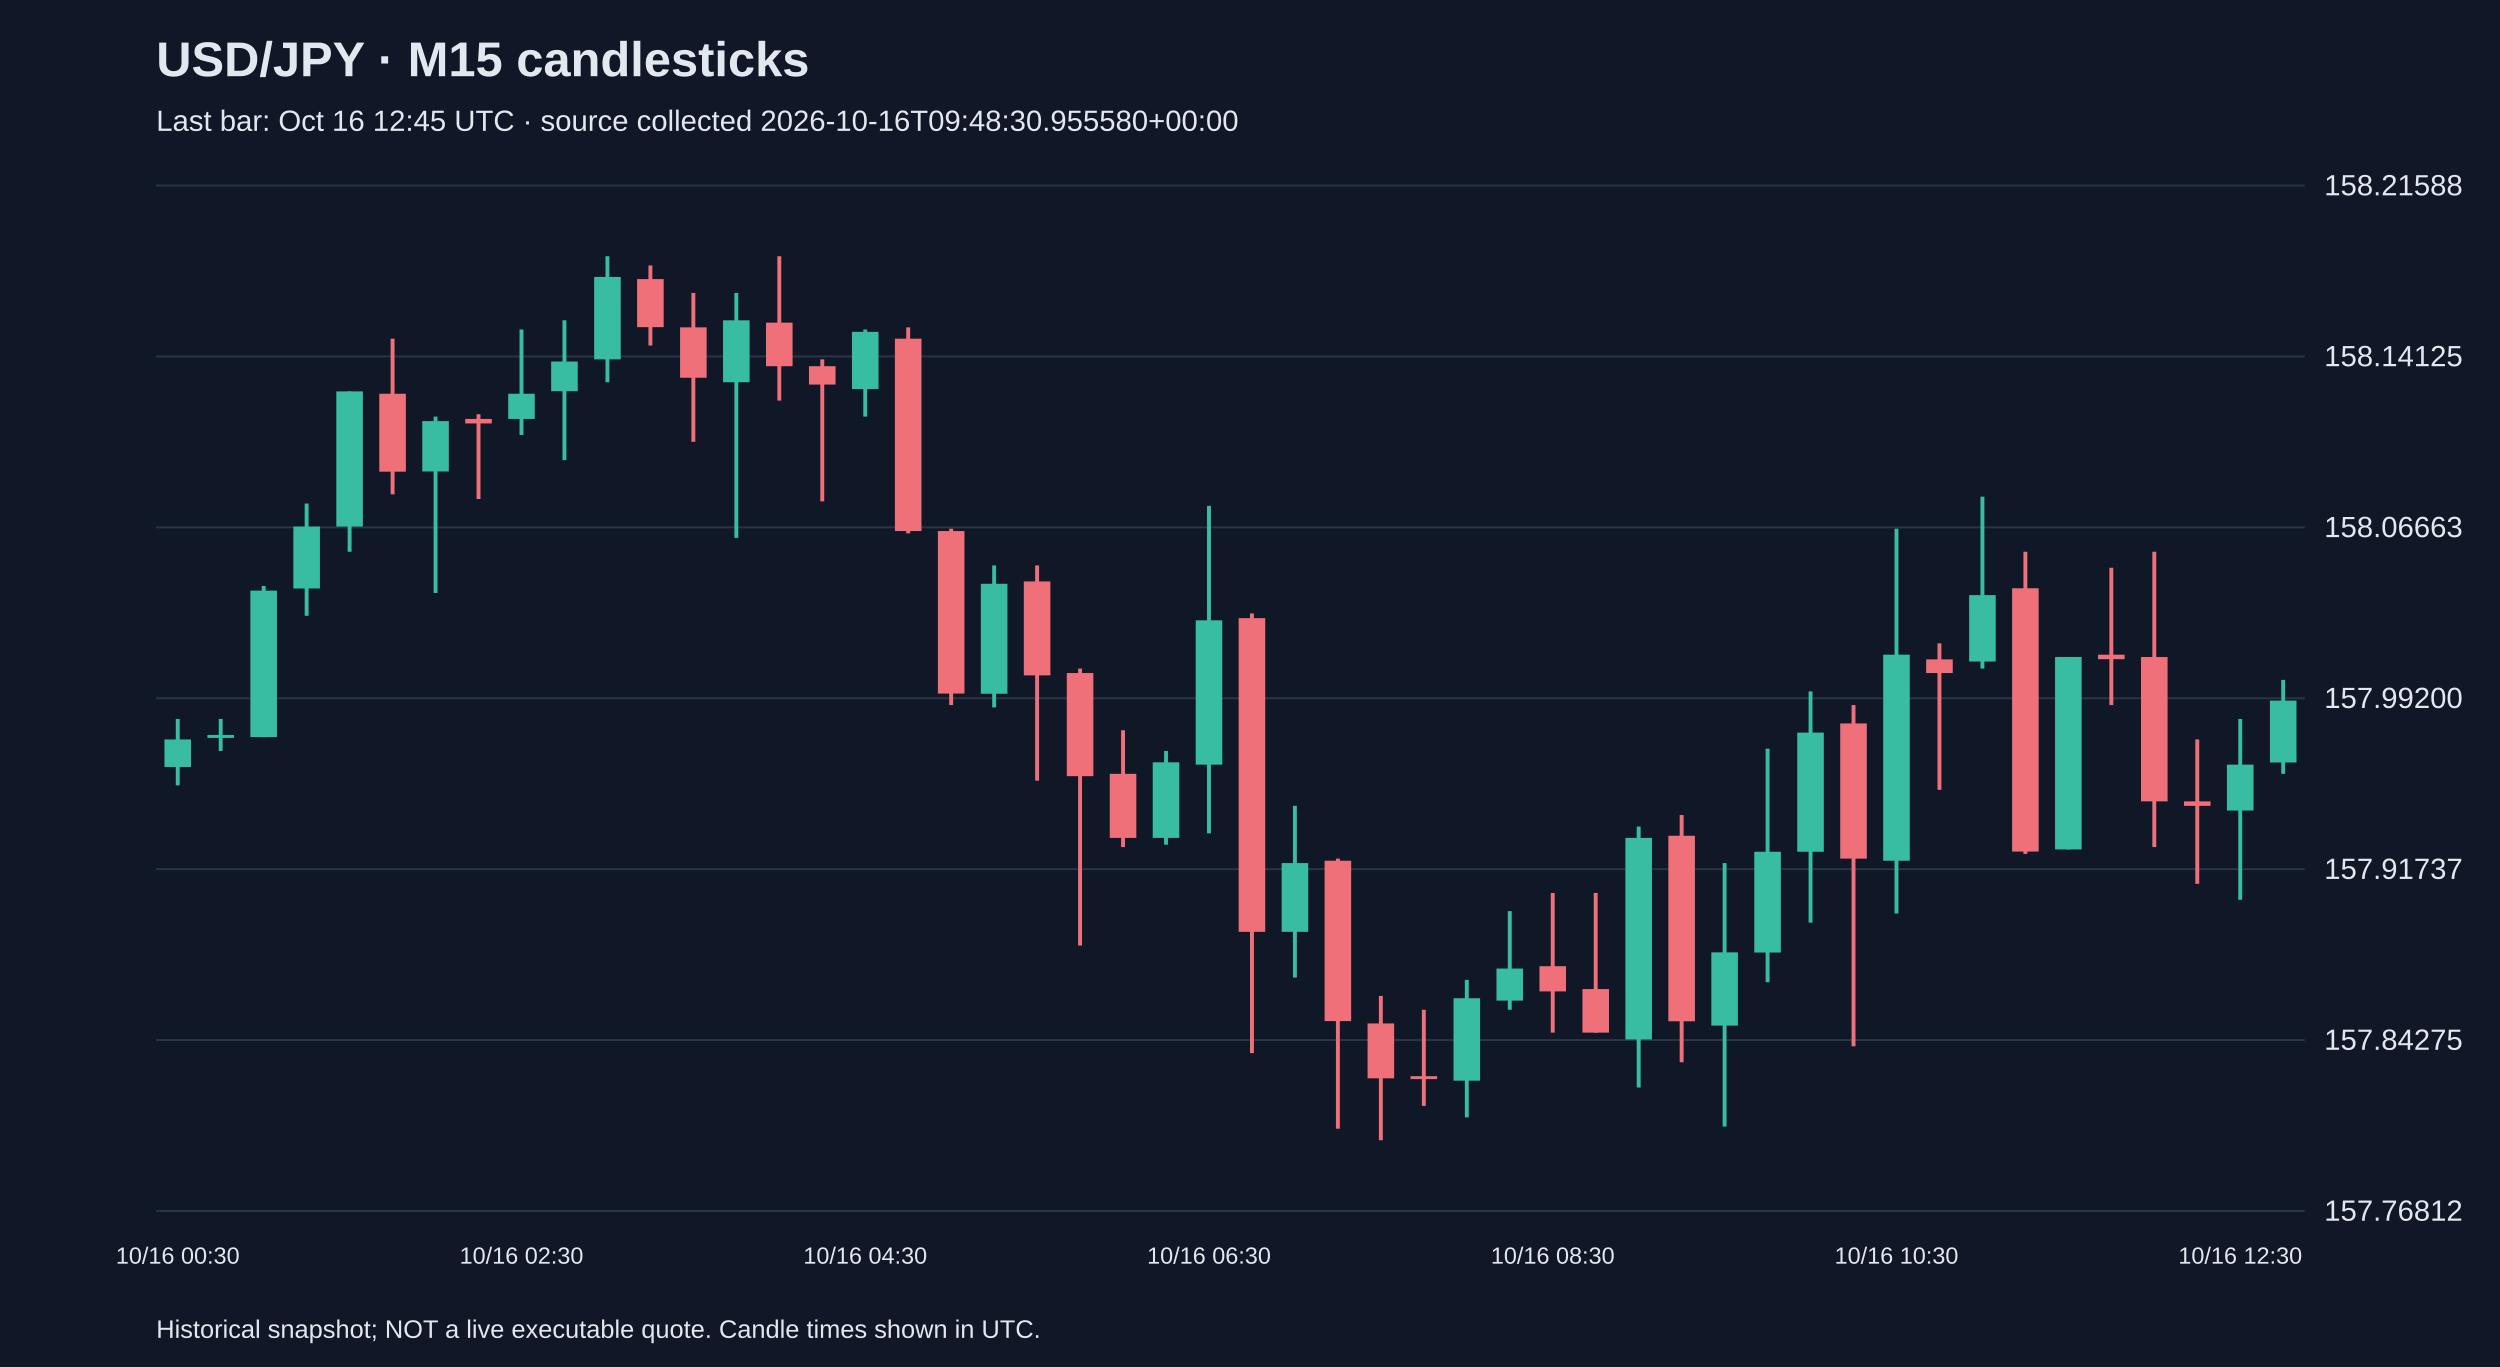
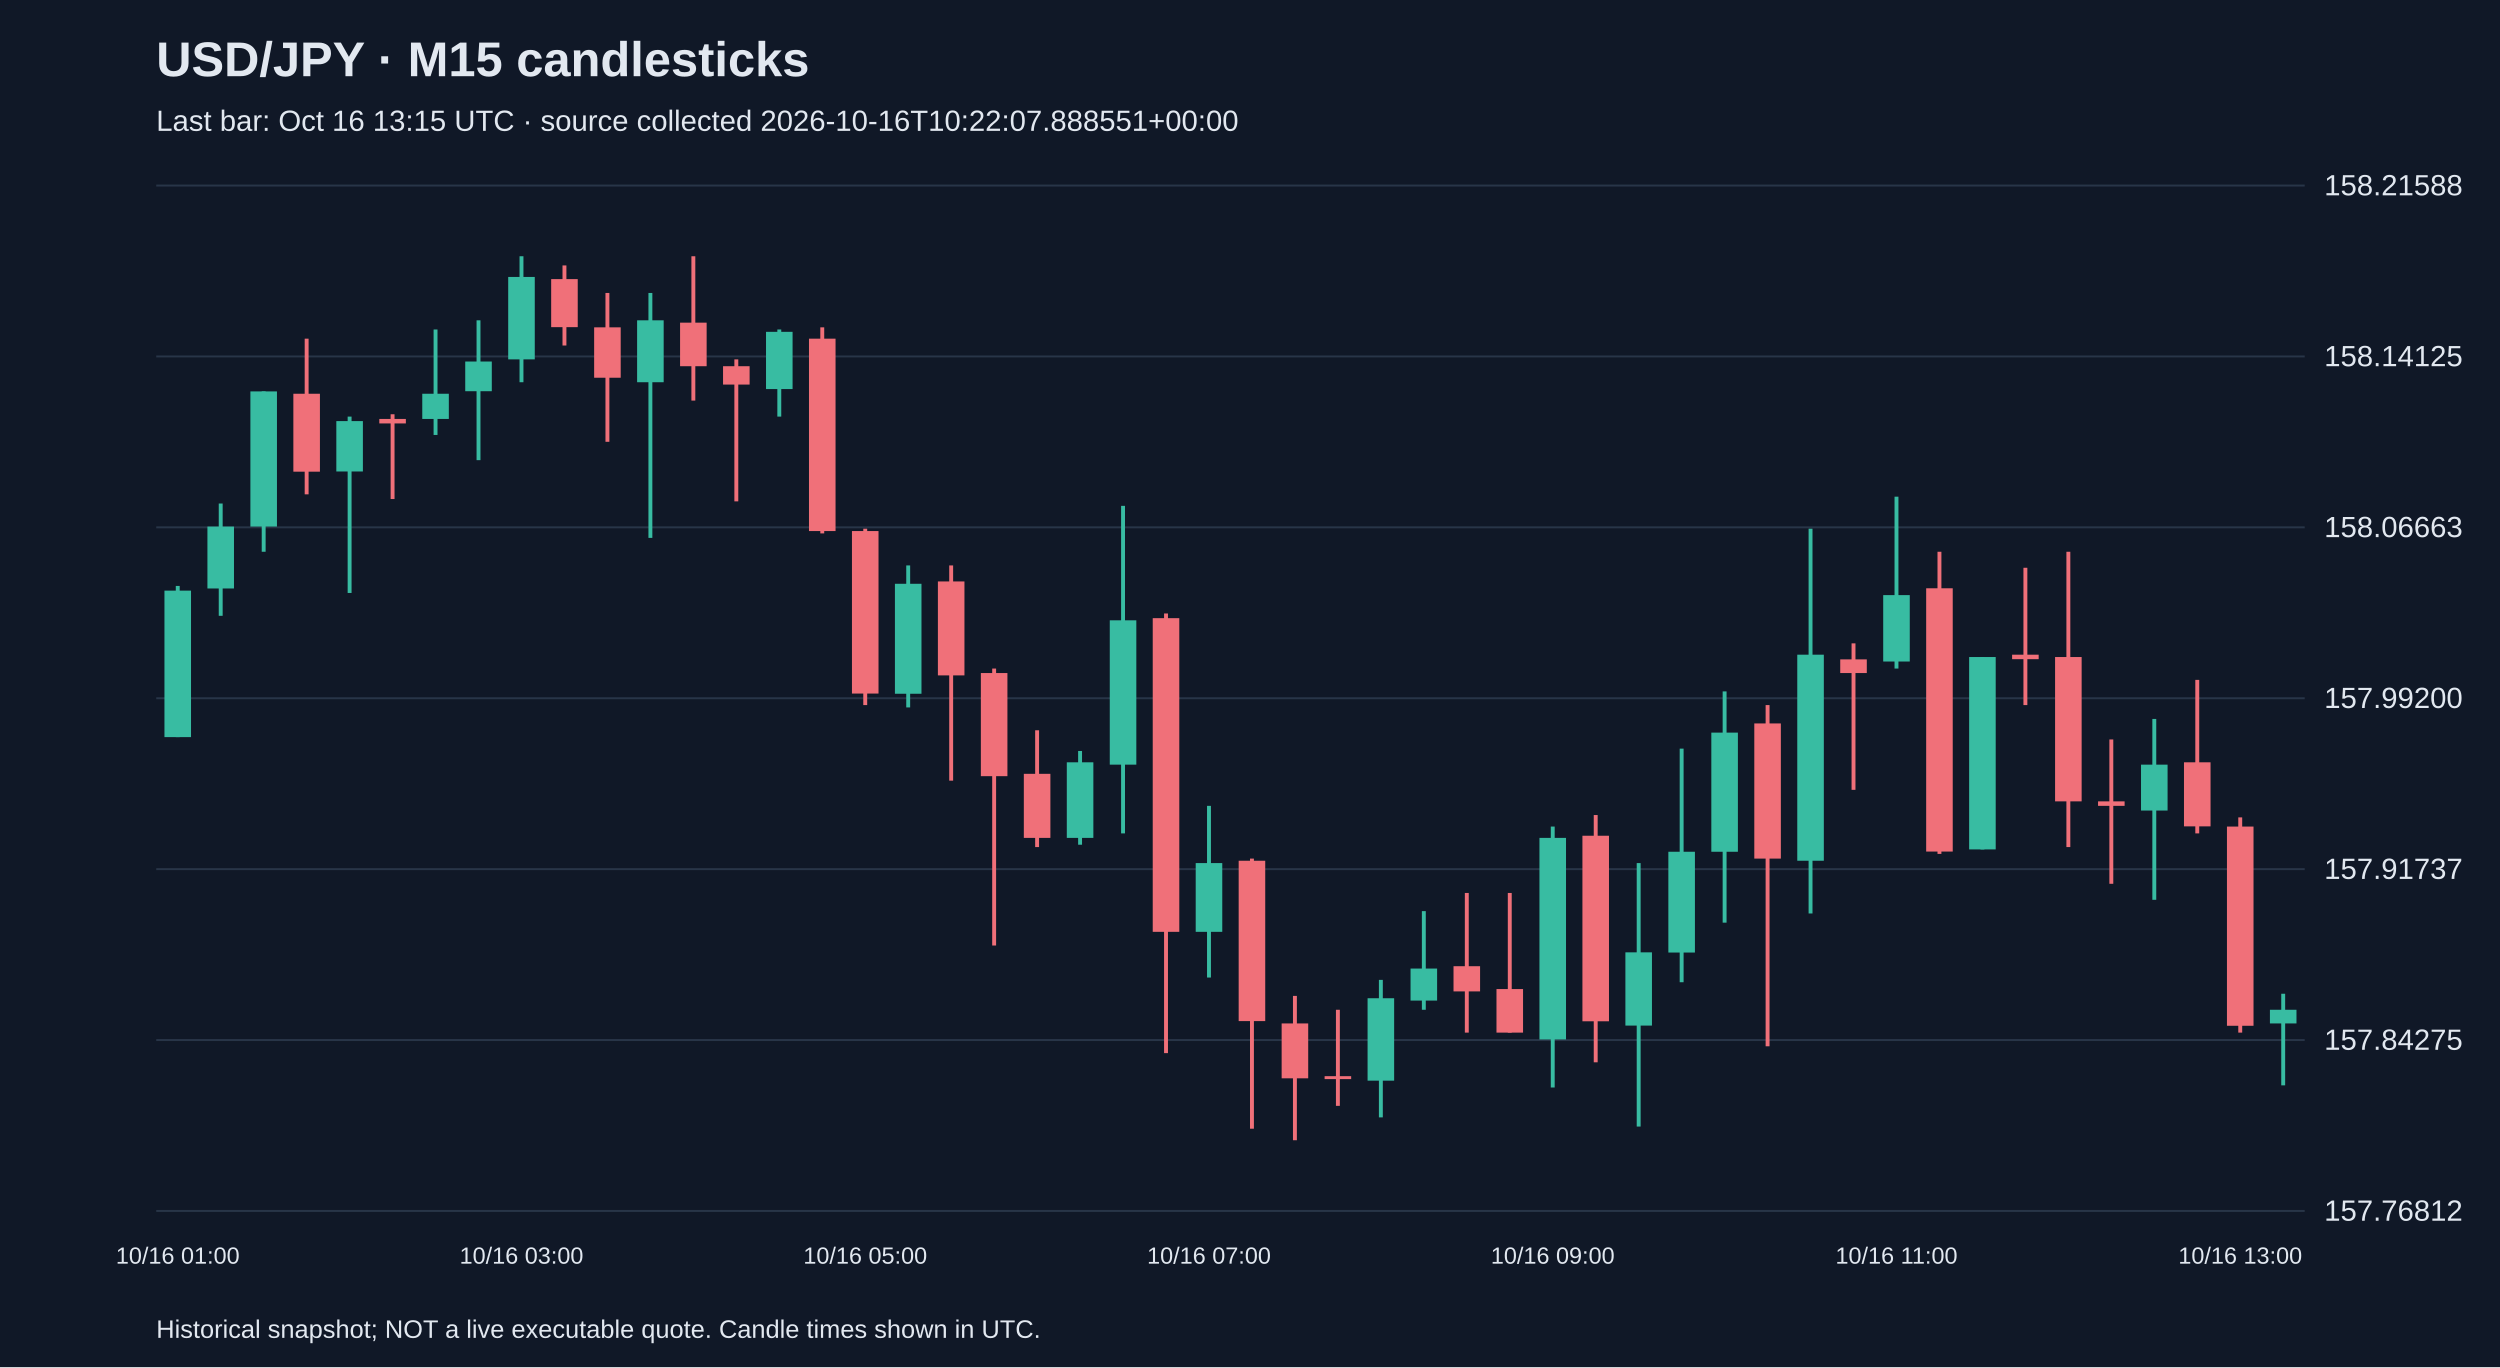
<svg xmlns="http://www.w3.org/2000/svg" viewBox="0 0 1280 700">
  <rect width="100%" height="100%" fill="#101827" />
  <style>text{font-family:Arial,sans-serif;fill:#e2e8f0}</style>
  <text x="80" y="39" font-size="25" font-weight="bold">USD/JPY · M15 candlesticks</text>
-   <text x="80" y="67" font-size="15" fill="#a6b1c5">Last bar: Oct 16 12:45 UTC · source collected 2026-10-16T09:48:30.955580+00:00</text>
+   <text x="80" y="67" font-size="15" fill="#a6b1c5">Last bar: Oct 16 13:15 UTC · source collected 2026-10-16T10:22:07.888551+00:00</text>
  <line x1="80" y1="620.0" x2="1180" y2="620.0" stroke="#283548" />
  <text x="1190" y="625.0" font-size="15">157.76812</text>
  <line x1="80" y1="532.5" x2="1180" y2="532.5" stroke="#283548" />
  <text x="1190" y="537.5" font-size="15">157.84275</text>
  <line x1="80" y1="445.0" x2="1180" y2="445.0" stroke="#283548" />
  <text x="1190" y="450.0" font-size="15">157.91737</text>
  <line x1="80" y1="357.5" x2="1180" y2="357.5" stroke="#283548" />
  <text x="1190" y="362.5" font-size="15">157.99200</text>
  <line x1="80" y1="270.0" x2="1180" y2="270.0" stroke="#283548" />
  <text x="1190" y="275.0" font-size="15">158.06663</text>
  <line x1="80" y1="182.5" x2="1180" y2="182.5" stroke="#283548" />
  <text x="1190" y="187.5" font-size="15">158.14125</text>
  <line x1="80" y1="95.0" x2="1180" y2="95.0" stroke="#283548" />
  <text x="1190" y="100.0" font-size="15">158.21588</text>
-   <line x1="91.0" y1="368.1" x2="91.0" y2="402.1" stroke="#38bca2" stroke-width="2" />
-   <rect x="84.2" y="378.6" width="13.6" height="14.1" fill="#38bca2" />
-   <text x="91.0" y="647" text-anchor="middle" font-size="12">10/16 00:30</text>
-   <line x1="113.0" y1="368.1" x2="113.0" y2="384.5" stroke="#38bca2" stroke-width="2" />
-   <rect x="106.2" y="376.3" width="13.6" height="1.5" fill="#38bca2" />
-   <line x1="135.0" y1="300.0" x2="135.0" y2="377.4" stroke="#38bca2" stroke-width="2" />
-   <rect x="128.2" y="302.4" width="13.6" height="75.0" fill="#38bca2" />
-   <line x1="157.0" y1="257.8" x2="157.0" y2="315.3" stroke="#38bca2" stroke-width="2" />
-   <rect x="150.2" y="269.6" width="13.6" height="31.7" fill="#38bca2" />
-   <line x1="179.0" y1="200.4" x2="179.0" y2="282.5" stroke="#38bca2" stroke-width="2" />
-   <rect x="172.2" y="200.4" width="13.6" height="69.2" fill="#38bca2" />
-   <line x1="201.0" y1="173.4" x2="201.0" y2="253.1" stroke="#f07079" stroke-width="2" />
-   <rect x="194.2" y="201.6" width="13.6" height="39.9" fill="#f07079" />
-   <line x1="223.0" y1="213.3" x2="223.0" y2="303.6" stroke="#38bca2" stroke-width="2" />
-   <rect x="216.2" y="215.6" width="13.6" height="25.8" fill="#38bca2" />
-   <line x1="245.0" y1="212.1" x2="245.0" y2="255.5" stroke="#f07079" stroke-width="2" />
-   <rect x="238.2" y="214.5" width="13.6" height="2.3" fill="#f07079" />
-   <line x1="267.0" y1="168.7" x2="267.0" y2="222.7" stroke="#38bca2" stroke-width="2" />
-   <rect x="260.2" y="201.6" width="13.6" height="12.9" fill="#38bca2" />
-   <text x="267.0" y="647" text-anchor="middle" font-size="12">10/16 02:30</text>
-   <line x1="289.0" y1="164.0" x2="289.0" y2="235.6" stroke="#38bca2" stroke-width="2" />
-   <rect x="282.2" y="185.1" width="13.6" height="15.2" fill="#38bca2" />
-   <line x1="311.0" y1="131.2" x2="311.0" y2="195.7" stroke="#38bca2" stroke-width="2" />
-   <rect x="304.2" y="141.8" width="13.6" height="42.2" fill="#38bca2" />
-   <line x1="333.0" y1="135.9" x2="333.0" y2="176.9" stroke="#f07079" stroke-width="2" />
-   <rect x="326.2" y="142.9" width="13.6" height="24.6" fill="#f07079" />
-   <line x1="355.0" y1="150.0" x2="355.0" y2="226.2" stroke="#f07079" stroke-width="2" />
-   <rect x="348.2" y="167.6" width="13.6" height="25.8" fill="#f07079" />
-   <line x1="377.0" y1="150.0" x2="377.0" y2="275.4" stroke="#38bca2" stroke-width="2" />
-   <rect x="370.2" y="164.0" width="13.6" height="31.7" fill="#38bca2" />
-   <line x1="399.0" y1="131.2" x2="399.0" y2="205.1" stroke="#f07079" stroke-width="2" />
-   <rect x="392.2" y="165.2" width="13.6" height="22.3" fill="#f07079" />
-   <line x1="421.0" y1="184.0" x2="421.0" y2="256.7" stroke="#f07079" stroke-width="2" />
-   <rect x="414.2" y="187.5" width="13.6" height="9.4" fill="#f07079" />
-   <line x1="443.0" y1="168.7" x2="443.0" y2="213.3" stroke="#38bca2" stroke-width="2" />
-   <rect x="436.2" y="169.9" width="13.6" height="29.3" fill="#38bca2" />
-   <text x="443.0" y="647" text-anchor="middle" font-size="12">10/16 04:30</text>
-   <line x1="465.0" y1="167.6" x2="465.0" y2="273.1" stroke="#f07079" stroke-width="2" />
-   <rect x="458.2" y="173.4" width="13.6" height="98.5" fill="#f07079" />
-   <line x1="487.0" y1="270.7" x2="487.0" y2="361.0" stroke="#f07079" stroke-width="2" />
-   <rect x="480.2" y="271.9" width="13.6" height="83.2" fill="#f07079" />
-   <line x1="509.0" y1="289.5" x2="509.0" y2="362.2" stroke="#38bca2" stroke-width="2" />
-   <rect x="502.2" y="298.9" width="13.6" height="56.3" fill="#38bca2" />
-   <line x1="531.0" y1="289.5" x2="531.0" y2="399.7" stroke="#f07079" stroke-width="2" />
-   <rect x="524.2" y="297.7" width="13.6" height="48.1" fill="#f07079" />
-   <line x1="553.0" y1="342.3" x2="553.0" y2="484.1" stroke="#f07079" stroke-width="2" />
-   <rect x="546.2" y="344.6" width="13.6" height="52.8" fill="#f07079" />
-   <line x1="575.0" y1="373.9" x2="575.0" y2="433.7" stroke="#f07079" stroke-width="2" />
-   <rect x="568.2" y="396.2" width="13.6" height="32.8" fill="#f07079" />
-   <line x1="597.0" y1="384.5" x2="597.0" y2="432.5" stroke="#38bca2" stroke-width="2" />
-   <rect x="590.2" y="390.3" width="13.6" height="38.7" fill="#38bca2" />
-   <line x1="619.0" y1="259.0" x2="619.0" y2="426.7" stroke="#38bca2" stroke-width="2" />
-   <rect x="612.2" y="317.6" width="13.6" height="73.9" fill="#38bca2" />
-   <text x="619.0" y="647" text-anchor="middle" font-size="12">10/16 06:30</text>
-   <line x1="641.0" y1="314.1" x2="641.0" y2="539.2" stroke="#f07079" stroke-width="2" />
-   <rect x="634.2" y="316.5" width="13.6" height="160.6" fill="#f07079" />
-   <line x1="663.0" y1="412.6" x2="663.0" y2="500.5" stroke="#38bca2" stroke-width="2" />
-   <rect x="656.2" y="441.9" width="13.6" height="35.2" fill="#38bca2" />
-   <line x1="685.0" y1="439.6" x2="685.0" y2="577.9" stroke="#f07079" stroke-width="2" />
-   <rect x="678.2" y="440.7" width="13.6" height="82.1" fill="#f07079" />
-   <line x1="707.0" y1="509.9" x2="707.0" y2="583.8" stroke="#f07079" stroke-width="2" />
-   <rect x="700.2" y="524.0" width="13.6" height="28.1" fill="#f07079" />
-   <line x1="729.0" y1="517.0" x2="729.0" y2="566.2" stroke="#f07079" stroke-width="2" />
-   <rect x="722.2" y="551.0" width="13.6" height="1.5" fill="#f07079" />
-   <line x1="751.0" y1="501.7" x2="751.0" y2="572.1" stroke="#38bca2" stroke-width="2" />
-   <rect x="744.2" y="511.1" width="13.6" height="42.2" fill="#38bca2" />
-   <line x1="773.0" y1="466.5" x2="773.0" y2="517.0" stroke="#38bca2" stroke-width="2" />
-   <rect x="766.2" y="495.9" width="13.6" height="16.4" fill="#38bca2" />
-   <line x1="795.0" y1="457.2" x2="795.0" y2="528.7" stroke="#f07079" stroke-width="2" />
-   <rect x="788.2" y="494.7" width="13.6" height="12.9" fill="#f07079" />
-   <text x="795.0" y="647" text-anchor="middle" font-size="12">10/16 08:30</text>
-   <line x1="817.0" y1="457.2" x2="817.0" y2="528.7" stroke="#f07079" stroke-width="2" />
-   <rect x="810.2" y="506.4" width="13.6" height="22.3" fill="#f07079" />
-   <line x1="839.0" y1="423.2" x2="839.0" y2="556.8" stroke="#38bca2" stroke-width="2" />
-   <rect x="832.2" y="429.0" width="13.6" height="103.2" fill="#38bca2" />
-   <line x1="861.0" y1="417.3" x2="861.0" y2="543.9" stroke="#f07079" stroke-width="2" />
-   <rect x="854.2" y="427.9" width="13.6" height="95.0" fill="#f07079" />
-   <line x1="883.0" y1="441.9" x2="883.0" y2="576.8" stroke="#38bca2" stroke-width="2" />
-   <rect x="876.2" y="487.6" width="13.6" height="37.5" fill="#38bca2" />
-   <line x1="905.0" y1="383.3" x2="905.0" y2="502.9" stroke="#38bca2" stroke-width="2" />
-   <rect x="898.2" y="436.1" width="13.6" height="51.6" fill="#38bca2" />
-   <line x1="927.0" y1="354.0" x2="927.0" y2="472.4" stroke="#38bca2" stroke-width="2" />
-   <rect x="920.2" y="375.1" width="13.6" height="61.0" fill="#38bca2" />
-   <line x1="949.0" y1="361.0" x2="949.0" y2="535.7" stroke="#f07079" stroke-width="2" />
-   <rect x="942.2" y="370.4" width="13.6" height="69.2" fill="#f07079" />
-   <line x1="971.0" y1="270.7" x2="971.0" y2="467.7" stroke="#38bca2" stroke-width="2" />
-   <rect x="964.2" y="335.2" width="13.6" height="105.5" fill="#38bca2" />
-   <text x="971.0" y="647" text-anchor="middle" font-size="12">10/16 10:30</text>
-   <line x1="993.0" y1="329.4" x2="993.0" y2="404.4" stroke="#f07079" stroke-width="2" />
-   <rect x="986.2" y="337.6" width="13.6" height="7.0" fill="#f07079" />
-   <line x1="1015.0" y1="254.3" x2="1015.0" y2="342.3" stroke="#38bca2" stroke-width="2" />
-   <rect x="1008.2" y="304.7" width="13.6" height="34.0" fill="#38bca2" />
-   <line x1="1037.0" y1="282.5" x2="1037.0" y2="437.2" stroke="#f07079" stroke-width="2" />
-   <rect x="1030.2" y="301.2" width="13.6" height="134.8" fill="#f07079" />
-   <line x1="1059.0" y1="336.4" x2="1059.0" y2="434.9" stroke="#38bca2" stroke-width="2" />
-   <rect x="1052.2" y="336.4" width="13.6" height="98.5" fill="#38bca2" />
-   <line x1="1081.0" y1="290.7" x2="1081.0" y2="361.0" stroke="#f07079" stroke-width="2" />
-   <rect x="1074.2" y="335.2" width="13.6" height="2.3" fill="#f07079" />
-   <line x1="1103.0" y1="282.5" x2="1103.0" y2="433.7" stroke="#f07079" stroke-width="2" />
-   <rect x="1096.2" y="336.4" width="13.6" height="73.9" fill="#f07079" />
-   <line x1="1125.0" y1="378.6" x2="1125.0" y2="452.5" stroke="#f07079" stroke-width="2" />
-   <rect x="1118.2" y="410.3" width="13.6" height="2.3" fill="#f07079" />
-   <line x1="1147.0" y1="368.1" x2="1147.0" y2="460.7" stroke="#38bca2" stroke-width="2" />
-   <rect x="1140.2" y="391.5" width="13.6" height="23.5" fill="#38bca2" />
-   <text x="1147.0" y="647" text-anchor="middle" font-size="12">10/16 12:30</text>
-   <line x1="1169.0" y1="348.1" x2="1169.0" y2="396.2" stroke="#38bca2" stroke-width="2" />
-   <rect x="1162.2" y="358.7" width="13.6" height="31.7" fill="#38bca2" />
+   <line x1="91.0" y1="300.0" x2="91.0" y2="377.4" stroke="#38bca2" stroke-width="2" />
+   <rect x="84.2" y="302.4" width="13.6" height="75.0" fill="#38bca2" />
+   <text x="91.0" y="647" text-anchor="middle" font-size="12">10/16 01:00</text>
+   <line x1="113.0" y1="257.8" x2="113.0" y2="315.3" stroke="#38bca2" stroke-width="2" />
+   <rect x="106.2" y="269.6" width="13.6" height="31.7" fill="#38bca2" />
+   <line x1="135.0" y1="200.4" x2="135.0" y2="282.5" stroke="#38bca2" stroke-width="2" />
+   <rect x="128.2" y="200.4" width="13.6" height="69.2" fill="#38bca2" />
+   <line x1="157.0" y1="173.4" x2="157.0" y2="253.1" stroke="#f07079" stroke-width="2" />
+   <rect x="150.2" y="201.6" width="13.6" height="39.9" fill="#f07079" />
+   <line x1="179.0" y1="213.3" x2="179.0" y2="303.6" stroke="#38bca2" stroke-width="2" />
+   <rect x="172.2" y="215.6" width="13.6" height="25.8" fill="#38bca2" />
+   <line x1="201.0" y1="212.1" x2="201.0" y2="255.5" stroke="#f07079" stroke-width="2" />
+   <rect x="194.2" y="214.5" width="13.6" height="2.3" fill="#f07079" />
+   <line x1="223.0" y1="168.7" x2="223.0" y2="222.7" stroke="#38bca2" stroke-width="2" />
+   <rect x="216.2" y="201.6" width="13.6" height="12.9" fill="#38bca2" />
+   <line x1="245.0" y1="164.0" x2="245.0" y2="235.6" stroke="#38bca2" stroke-width="2" />
+   <rect x="238.2" y="185.1" width="13.6" height="15.2" fill="#38bca2" />
+   <line x1="267.0" y1="131.2" x2="267.0" y2="195.7" stroke="#38bca2" stroke-width="2" />
+   <rect x="260.2" y="141.8" width="13.6" height="42.2" fill="#38bca2" />
+   <text x="267.0" y="647" text-anchor="middle" font-size="12">10/16 03:00</text>
+   <line x1="289.0" y1="135.9" x2="289.0" y2="176.9" stroke="#f07079" stroke-width="2" />
+   <rect x="282.2" y="142.9" width="13.6" height="24.6" fill="#f07079" />
+   <line x1="311.0" y1="150.0" x2="311.0" y2="226.2" stroke="#f07079" stroke-width="2" />
+   <rect x="304.2" y="167.6" width="13.6" height="25.8" fill="#f07079" />
+   <line x1="333.0" y1="150.0" x2="333.0" y2="275.4" stroke="#38bca2" stroke-width="2" />
+   <rect x="326.2" y="164.0" width="13.6" height="31.7" fill="#38bca2" />
+   <line x1="355.0" y1="131.2" x2="355.0" y2="205.1" stroke="#f07079" stroke-width="2" />
+   <rect x="348.2" y="165.2" width="13.6" height="22.3" fill="#f07079" />
+   <line x1="377.0" y1="184.0" x2="377.0" y2="256.7" stroke="#f07079" stroke-width="2" />
+   <rect x="370.2" y="187.5" width="13.6" height="9.4" fill="#f07079" />
+   <line x1="399.0" y1="168.7" x2="399.0" y2="213.3" stroke="#38bca2" stroke-width="2" />
+   <rect x="392.2" y="169.9" width="13.6" height="29.3" fill="#38bca2" />
+   <line x1="421.0" y1="167.6" x2="421.0" y2="273.1" stroke="#f07079" stroke-width="2" />
+   <rect x="414.2" y="173.4" width="13.6" height="98.5" fill="#f07079" />
+   <line x1="443.0" y1="270.7" x2="443.0" y2="361.0" stroke="#f07079" stroke-width="2" />
+   <rect x="436.2" y="271.9" width="13.6" height="83.2" fill="#f07079" />
+   <text x="443.0" y="647" text-anchor="middle" font-size="12">10/16 05:00</text>
+   <line x1="465.0" y1="289.5" x2="465.0" y2="362.2" stroke="#38bca2" stroke-width="2" />
+   <rect x="458.2" y="298.9" width="13.6" height="56.3" fill="#38bca2" />
+   <line x1="487.0" y1="289.5" x2="487.0" y2="399.7" stroke="#f07079" stroke-width="2" />
+   <rect x="480.2" y="297.7" width="13.6" height="48.1" fill="#f07079" />
+   <line x1="509.0" y1="342.3" x2="509.0" y2="484.1" stroke="#f07079" stroke-width="2" />
+   <rect x="502.2" y="344.6" width="13.6" height="52.8" fill="#f07079" />
+   <line x1="531.0" y1="373.9" x2="531.0" y2="433.7" stroke="#f07079" stroke-width="2" />
+   <rect x="524.2" y="396.2" width="13.6" height="32.8" fill="#f07079" />
+   <line x1="553.0" y1="384.5" x2="553.0" y2="432.5" stroke="#38bca2" stroke-width="2" />
+   <rect x="546.2" y="390.3" width="13.6" height="38.7" fill="#38bca2" />
+   <line x1="575.0" y1="259.0" x2="575.0" y2="426.7" stroke="#38bca2" stroke-width="2" />
+   <rect x="568.2" y="317.6" width="13.6" height="73.9" fill="#38bca2" />
+   <line x1="597.0" y1="314.1" x2="597.0" y2="539.2" stroke="#f07079" stroke-width="2" />
+   <rect x="590.2" y="316.5" width="13.6" height="160.6" fill="#f07079" />
+   <line x1="619.0" y1="412.6" x2="619.0" y2="500.5" stroke="#38bca2" stroke-width="2" />
+   <rect x="612.2" y="441.9" width="13.6" height="35.2" fill="#38bca2" />
+   <text x="619.0" y="647" text-anchor="middle" font-size="12">10/16 07:00</text>
+   <line x1="641.0" y1="439.6" x2="641.0" y2="577.9" stroke="#f07079" stroke-width="2" />
+   <rect x="634.2" y="440.7" width="13.6" height="82.1" fill="#f07079" />
+   <line x1="663.0" y1="509.9" x2="663.0" y2="583.8" stroke="#f07079" stroke-width="2" />
+   <rect x="656.2" y="524.0" width="13.6" height="28.1" fill="#f07079" />
+   <line x1="685.0" y1="517.0" x2="685.0" y2="566.2" stroke="#f07079" stroke-width="2" />
+   <rect x="678.2" y="551.0" width="13.6" height="1.5" fill="#f07079" />
+   <line x1="707.0" y1="501.7" x2="707.0" y2="572.1" stroke="#38bca2" stroke-width="2" />
+   <rect x="700.2" y="511.1" width="13.6" height="42.2" fill="#38bca2" />
+   <line x1="729.0" y1="466.5" x2="729.0" y2="517.0" stroke="#38bca2" stroke-width="2" />
+   <rect x="722.2" y="495.9" width="13.6" height="16.4" fill="#38bca2" />
+   <line x1="751.0" y1="457.2" x2="751.0" y2="528.7" stroke="#f07079" stroke-width="2" />
+   <rect x="744.2" y="494.7" width="13.6" height="12.9" fill="#f07079" />
+   <line x1="773.0" y1="457.2" x2="773.0" y2="528.7" stroke="#f07079" stroke-width="2" />
+   <rect x="766.2" y="506.4" width="13.6" height="22.3" fill="#f07079" />
+   <line x1="795.0" y1="423.2" x2="795.0" y2="556.8" stroke="#38bca2" stroke-width="2" />
+   <rect x="788.2" y="429.0" width="13.6" height="103.2" fill="#38bca2" />
+   <text x="795.0" y="647" text-anchor="middle" font-size="12">10/16 09:00</text>
+   <line x1="817.0" y1="417.3" x2="817.0" y2="543.9" stroke="#f07079" stroke-width="2" />
+   <rect x="810.2" y="427.9" width="13.6" height="95.0" fill="#f07079" />
+   <line x1="839.0" y1="441.9" x2="839.0" y2="576.8" stroke="#38bca2" stroke-width="2" />
+   <rect x="832.2" y="487.6" width="13.6" height="37.5" fill="#38bca2" />
+   <line x1="861.0" y1="383.3" x2="861.0" y2="502.9" stroke="#38bca2" stroke-width="2" />
+   <rect x="854.2" y="436.1" width="13.6" height="51.6" fill="#38bca2" />
+   <line x1="883.0" y1="354.0" x2="883.0" y2="472.4" stroke="#38bca2" stroke-width="2" />
+   <rect x="876.2" y="375.1" width="13.6" height="61.0" fill="#38bca2" />
+   <line x1="905.0" y1="361.0" x2="905.0" y2="535.7" stroke="#f07079" stroke-width="2" />
+   <rect x="898.2" y="370.4" width="13.6" height="69.2" fill="#f07079" />
+   <line x1="927.0" y1="270.7" x2="927.0" y2="467.7" stroke="#38bca2" stroke-width="2" />
+   <rect x="920.2" y="335.2" width="13.6" height="105.5" fill="#38bca2" />
+   <line x1="949.0" y1="329.4" x2="949.0" y2="404.4" stroke="#f07079" stroke-width="2" />
+   <rect x="942.2" y="337.6" width="13.6" height="7.0" fill="#f07079" />
+   <line x1="971.0" y1="254.3" x2="971.0" y2="342.3" stroke="#38bca2" stroke-width="2" />
+   <rect x="964.2" y="304.7" width="13.6" height="34.0" fill="#38bca2" />
+   <text x="971.0" y="647" text-anchor="middle" font-size="12">10/16 11:00</text>
+   <line x1="993.0" y1="282.5" x2="993.0" y2="437.2" stroke="#f07079" stroke-width="2" />
+   <rect x="986.2" y="301.2" width="13.6" height="134.8" fill="#f07079" />
+   <line x1="1015.0" y1="336.4" x2="1015.0" y2="434.9" stroke="#38bca2" stroke-width="2" />
+   <rect x="1008.2" y="336.4" width="13.6" height="98.5" fill="#38bca2" />
+   <line x1="1037.0" y1="290.7" x2="1037.0" y2="361.0" stroke="#f07079" stroke-width="2" />
+   <rect x="1030.2" y="335.2" width="13.6" height="2.3" fill="#f07079" />
+   <line x1="1059.0" y1="282.5" x2="1059.0" y2="433.7" stroke="#f07079" stroke-width="2" />
+   <rect x="1052.2" y="336.4" width="13.6" height="73.9" fill="#f07079" />
+   <line x1="1081.0" y1="378.6" x2="1081.0" y2="452.5" stroke="#f07079" stroke-width="2" />
+   <rect x="1074.2" y="410.3" width="13.6" height="2.3" fill="#f07079" />
+   <line x1="1103.0" y1="368.1" x2="1103.0" y2="460.7" stroke="#38bca2" stroke-width="2" />
+   <rect x="1096.2" y="391.5" width="13.6" height="23.5" fill="#38bca2" />
+   <line x1="1125.0" y1="348.1" x2="1125.0" y2="426.7" stroke="#f07079" stroke-width="2" />
+   <rect x="1118.2" y="390.3" width="13.6" height="32.8" fill="#f07079" />
+   <line x1="1147.0" y1="418.5" x2="1147.0" y2="528.7" stroke="#f07079" stroke-width="2" />
+   <rect x="1140.2" y="423.2" width="13.6" height="102.0" fill="#f07079" />
+   <text x="1147.0" y="647" text-anchor="middle" font-size="12">10/16 13:00</text>
+   <line x1="1169.0" y1="508.8" x2="1169.0" y2="555.7" stroke="#38bca2" stroke-width="2" />
+   <rect x="1162.2" y="517.0" width="13.6" height="7.0" fill="#38bca2" />
  <text x="80" y="685" font-size="13">Historical snapshot; NOT a live executable quote. Candle times shown in UTC.</text>
</svg>
